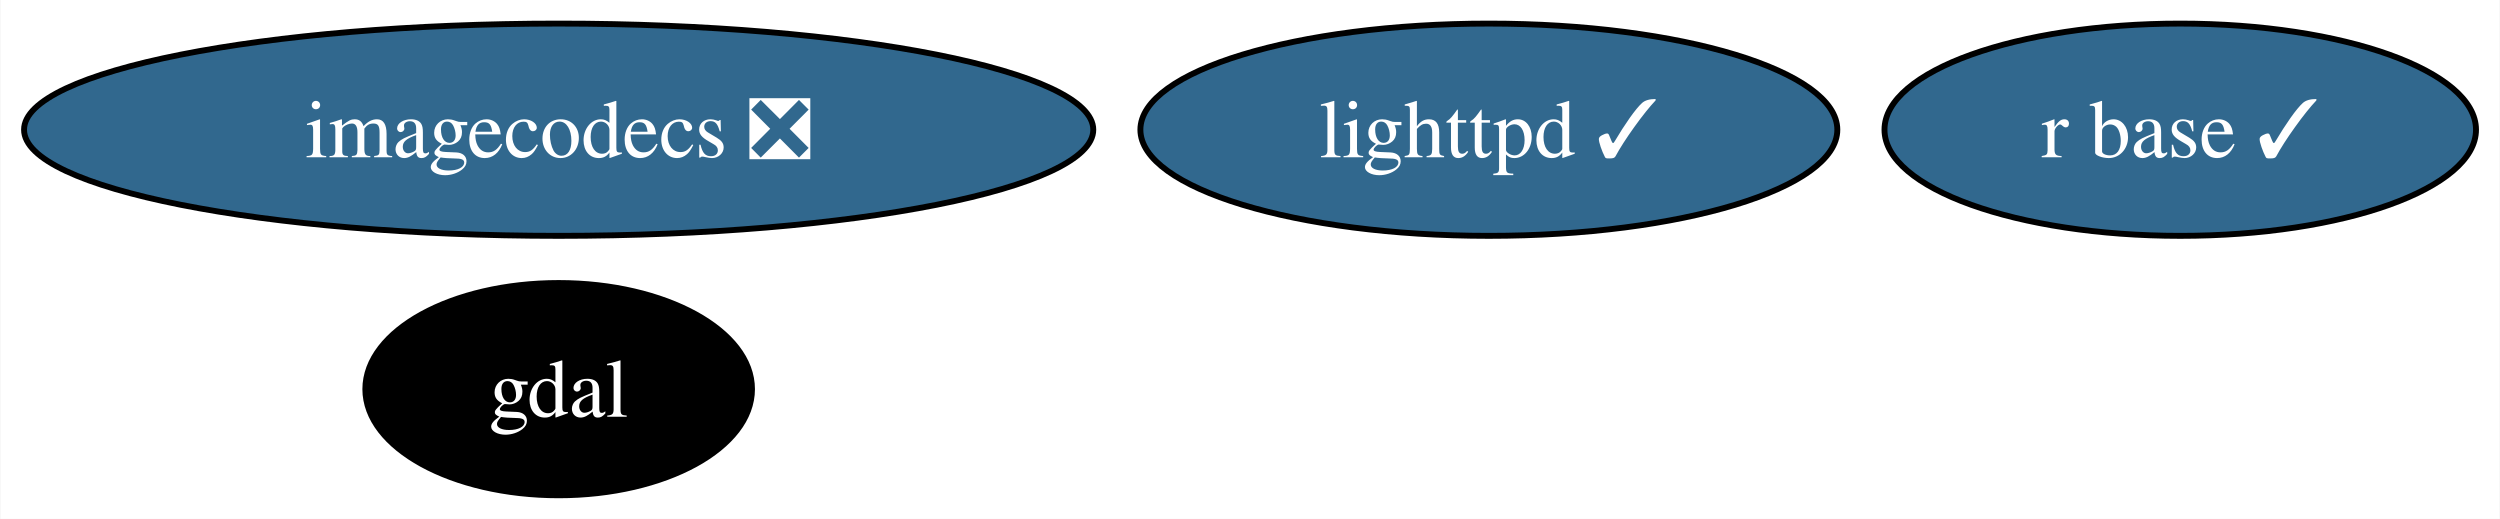
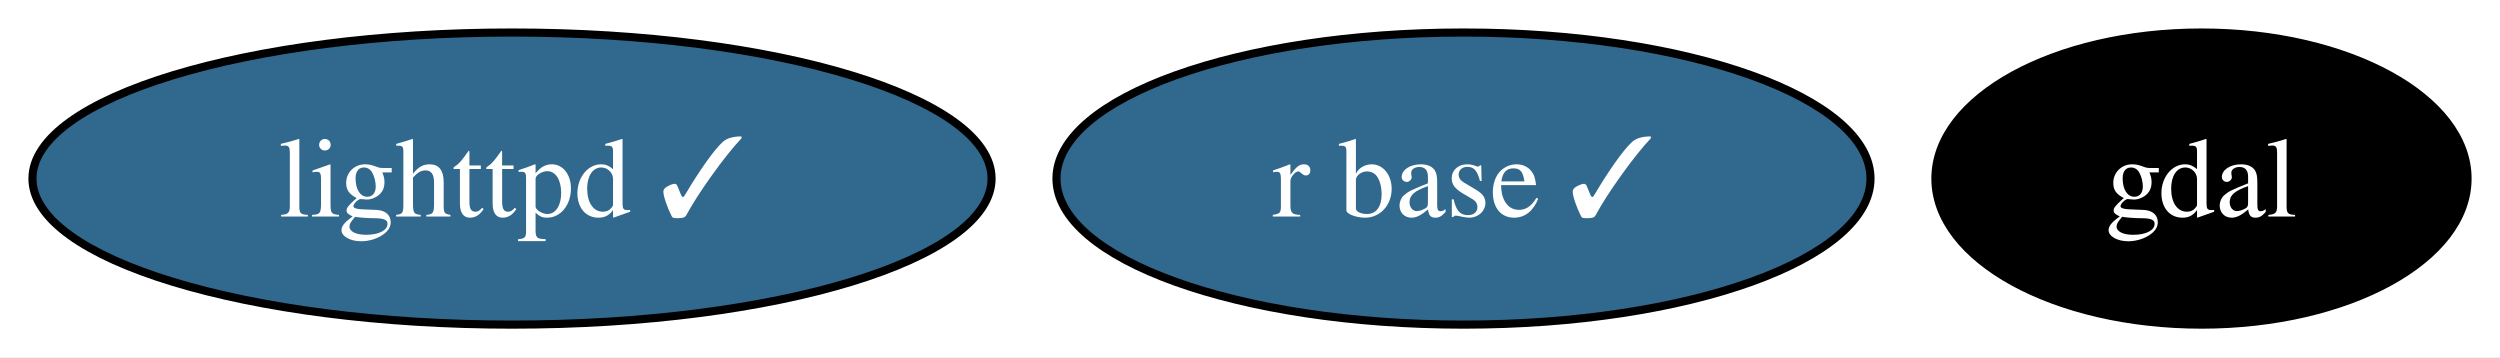
- <svg xmlns="http://www.w3.org/2000/svg" xmlns:xlink="http://www.w3.org/1999/xlink" width="424pt" height="88pt" viewBox="0.00 0.00 423.84 88.00">
-   <g id="graph0" class="graph" transform="scale(1 1) rotate(0) translate(4 84)">
-     <polygon fill="white" stroke="none" points="-4,4 -4,-84 419.84,-84 419.84,4 -4,4" />
+ <svg xmlns="http://www.w3.org/2000/svg" xmlns:xlink="http://www.w3.org/1999/xlink" width="308pt" height="44pt" viewBox="0.00 0.00 308.10 44.00">
+   <g id="graph0" class="graph" transform="scale(1 1) rotate(0) translate(4 40)">
+     <polygon fill="white" stroke="none" points="-4,4 -4,-40 304.1,-40 304.1,4 -4,4" />
    <g id="node1" class="node">
      <g id="a_node1">
        <a xlink:href="https://github.com/conda-forge/gdal-feedstock" xlink:title="gdal">
-           <ellipse fill="#000000" stroke="black" cx="90.67" cy="-18" rx="32.79" ry="18" />
-           <text text-anchor="middle" x="90.67" y="-13.32" font-family="Times,serif" font-size="14.00" fill="white">gdal</text>
+           <ellipse fill="#000000" stroke="black" cx="267.31" cy="-18" rx="32.79" ry="18" />
+           <text text-anchor="middle" x="267.31" y="-13.32" font-family="Times,serif" font-size="14.00" fill="white">gdal</text>
        </a>
      </g>
    </g>
    <g id="node2" class="node">
      <g id="a_node2">
        <a xlink:href="https://github.com/conda-forge/lighttpd-feedstock/pull/41" xlink:title="lighttpd ✓">
-           <ellipse fill="#31688e" stroke="black" cx="248.43" cy="-62" rx="59.1" ry="18" />
-           <text text-anchor="middle" x="248.43" y="-57.33" font-family="Times,serif" font-size="14.00" fill="white">lighttpd ✓</text>
+           <ellipse fill="#31688e" stroke="black" cx="59.1" cy="-18" rx="59.1" ry="18" />
+           <text text-anchor="middle" x="59.1" y="-13.32" font-family="Times,serif" font-size="14.00" fill="white">lighttpd ✓</text>
        </a>
      </g>
    </g>
    <g id="node3" class="node">
      <g id="a_node3">
        <a xlink:href="https://github.com/conda-forge/r-base-feedstock/pull/362" xlink:title="r base ✓">
-           <ellipse fill="#31688e" stroke="black" cx="365.69" cy="-62" rx="50.16" ry="18" />
-           <text text-anchor="middle" x="365.69" y="-57.33" font-family="Times,serif" font-size="14.00" fill="white">r base ✓</text>
-         </a>
-       </g>
-     </g>
-     <g id="node4" class="node">
-       <g id="a_node4">
-         <a xlink:href="https://github.com/conda-forge/imagecodecs-feedstock/pull/122" xlink:title="imagecodecs ❎">
-           <ellipse fill="#31688e" stroke="black" cx="90.67" cy="-62" rx="90.67" ry="18" />
-           <text text-anchor="middle" x="90.67" y="-57.33" font-family="Times,serif" font-size="14.00" fill="white">imagecodecs ❎</text>
+           <ellipse fill="#31688e" stroke="black" cx="176.36" cy="-18" rx="50.16" ry="18" />
+           <text text-anchor="middle" x="176.36" y="-13.32" font-family="Times,serif" font-size="14.00" fill="white">r base ✓</text>
        </a>
      </g>
    </g>
  </g>
</svg>
